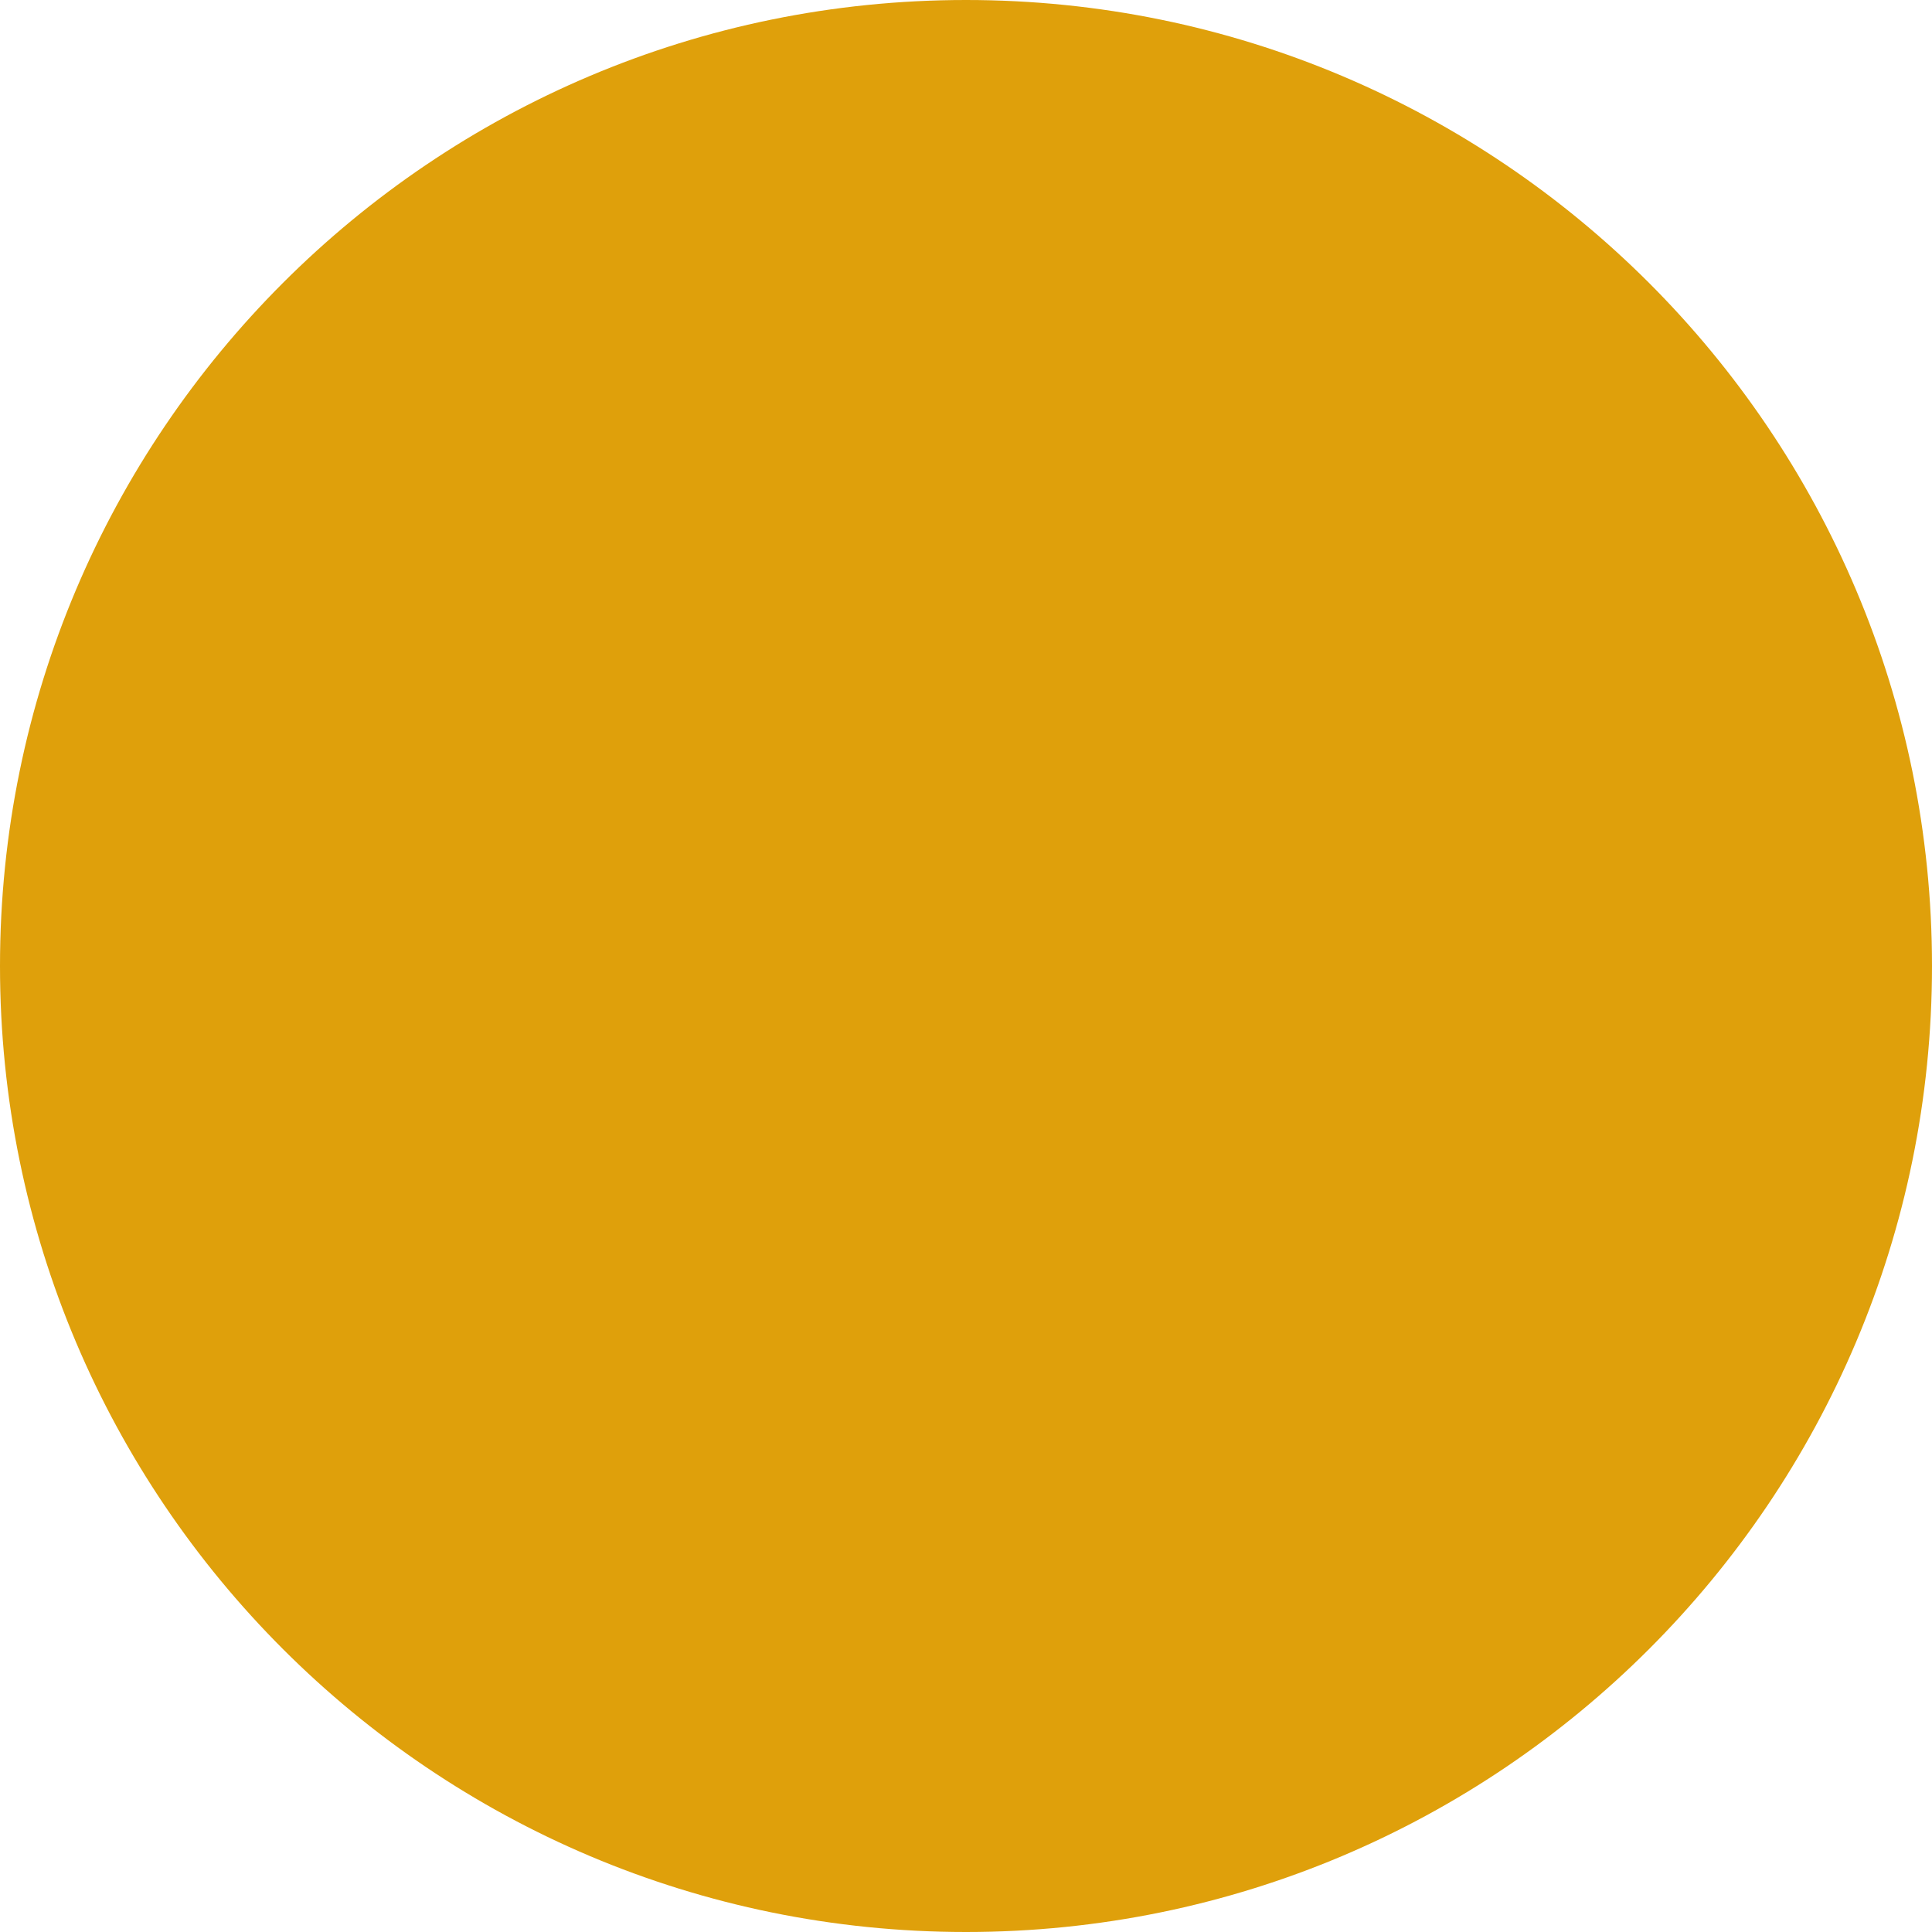
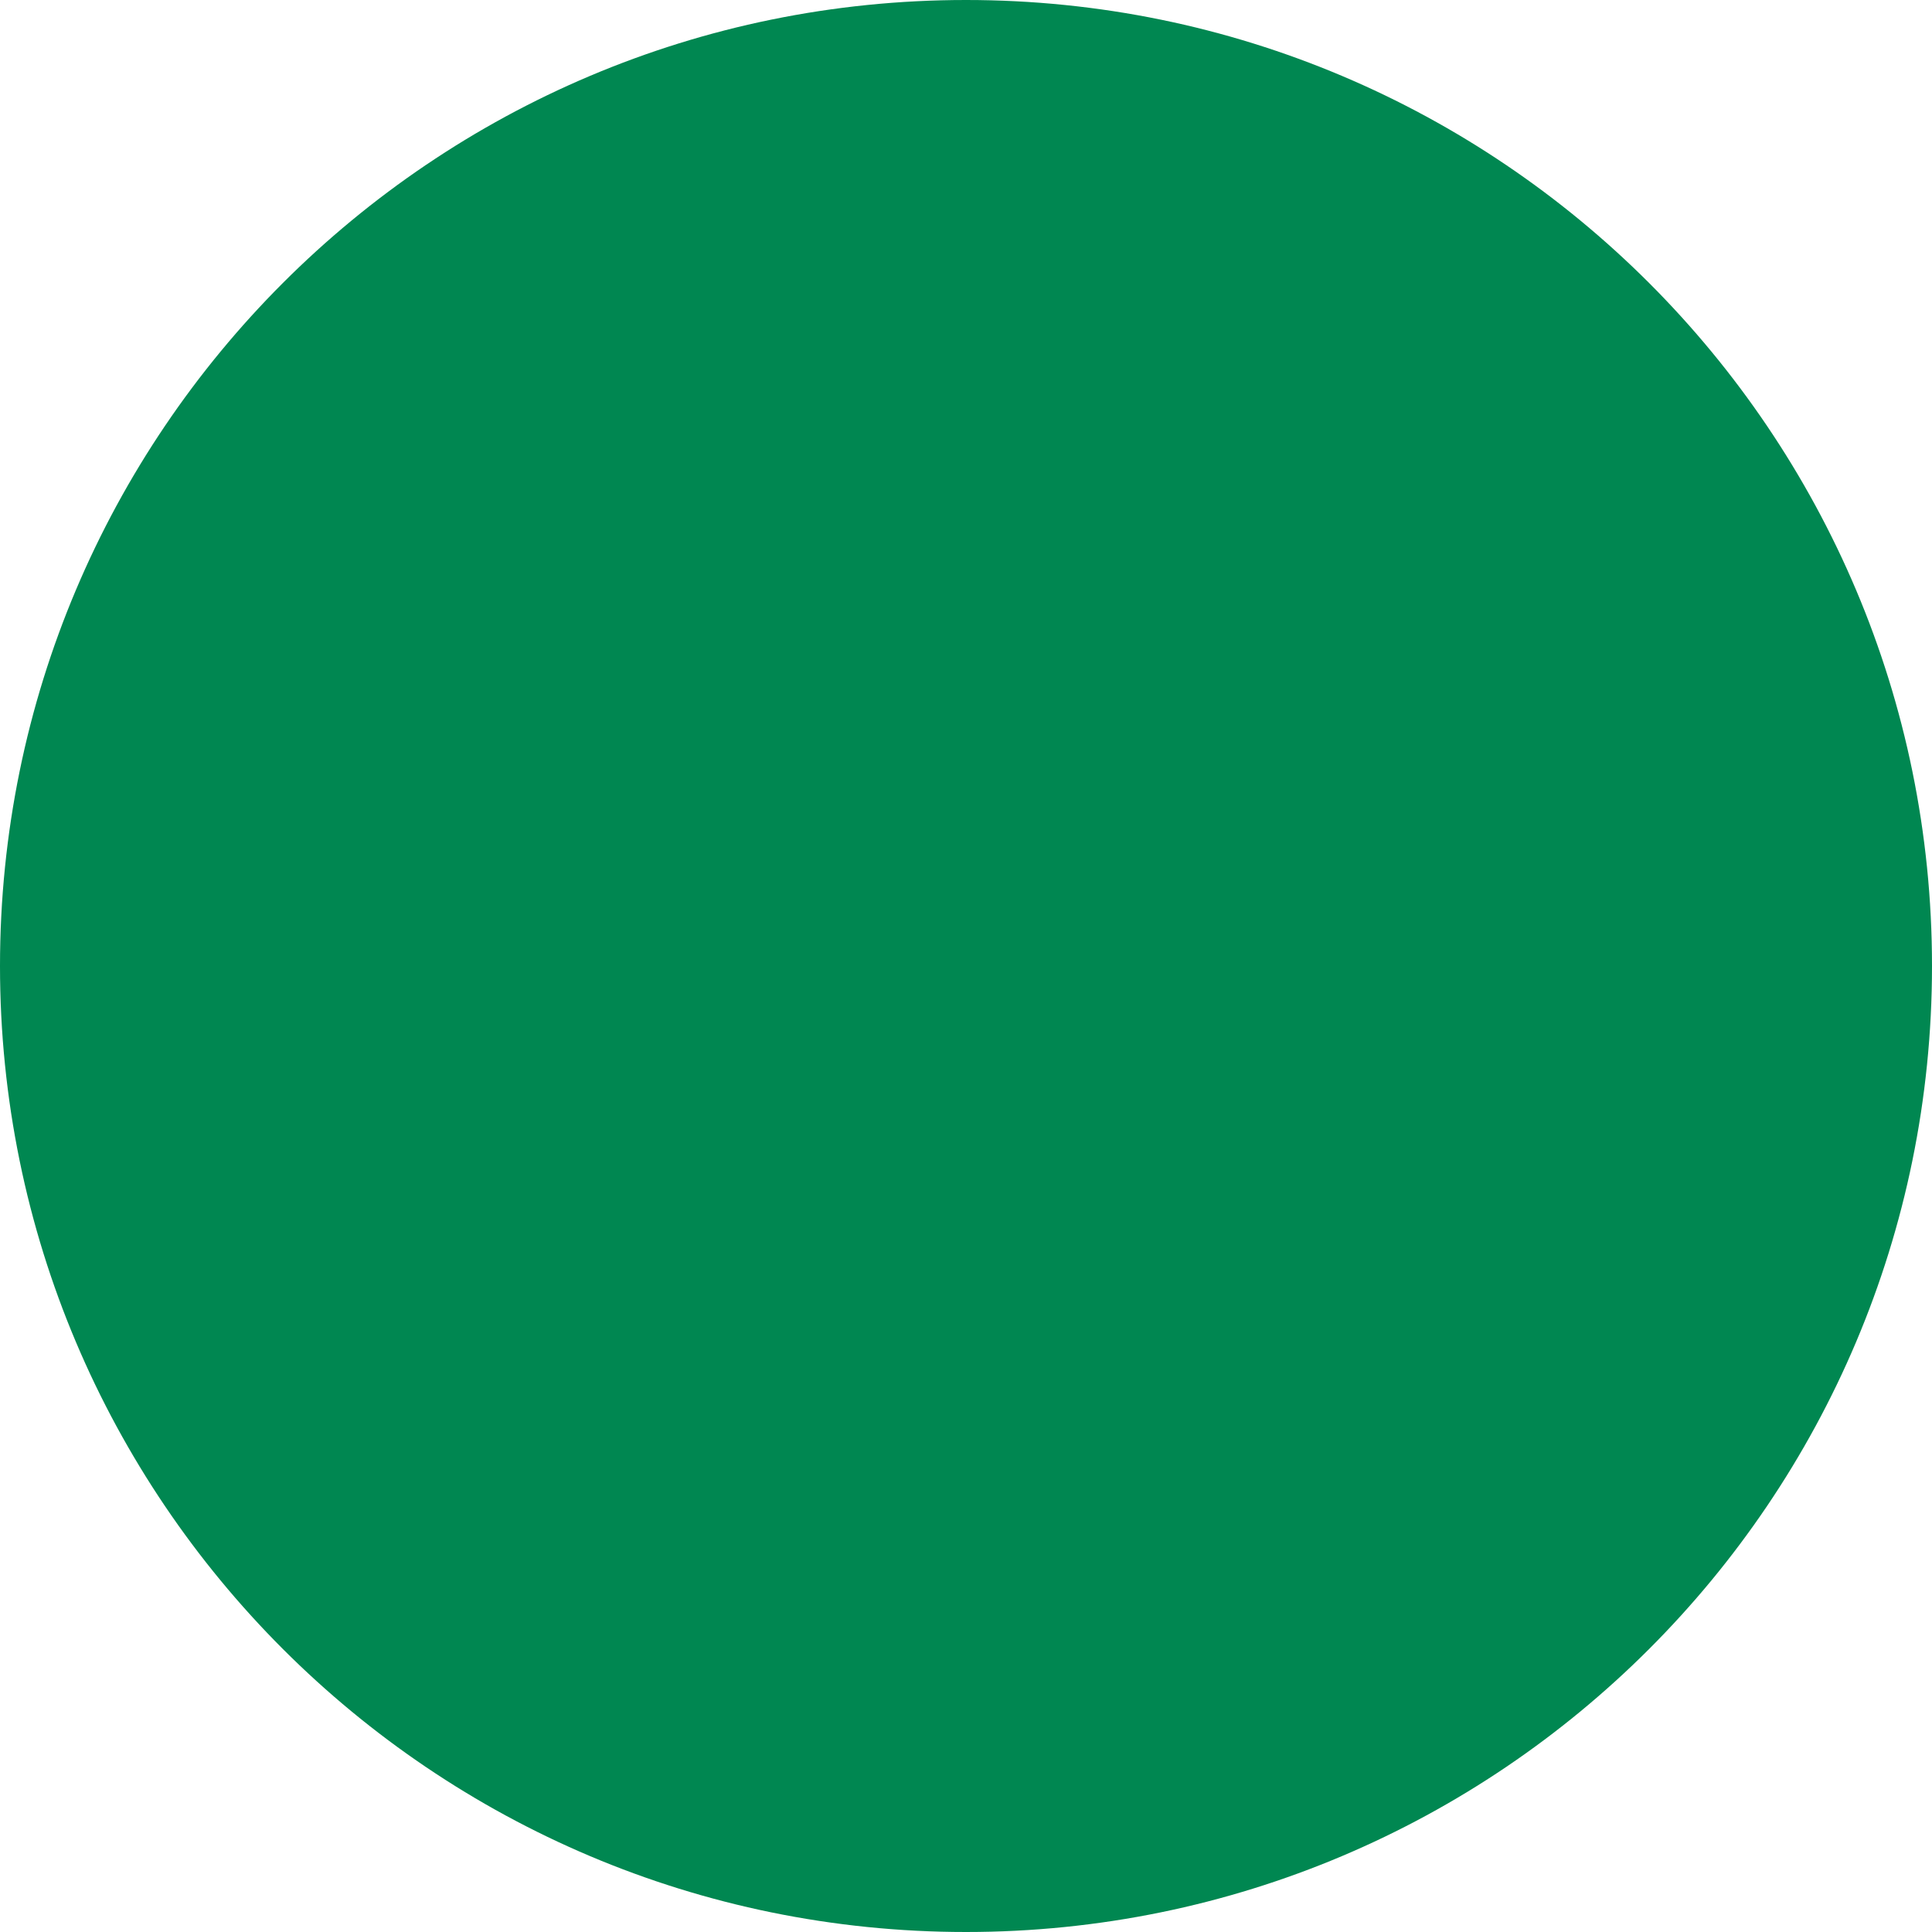
<svg xmlns="http://www.w3.org/2000/svg" viewBox="0 0 100 100">
-   <circle cx="50" cy="50" r="50" fill="#dfa00b" />
+   <circle cx="50" cy="50" r="50" fill="#008751" />
</svg>
